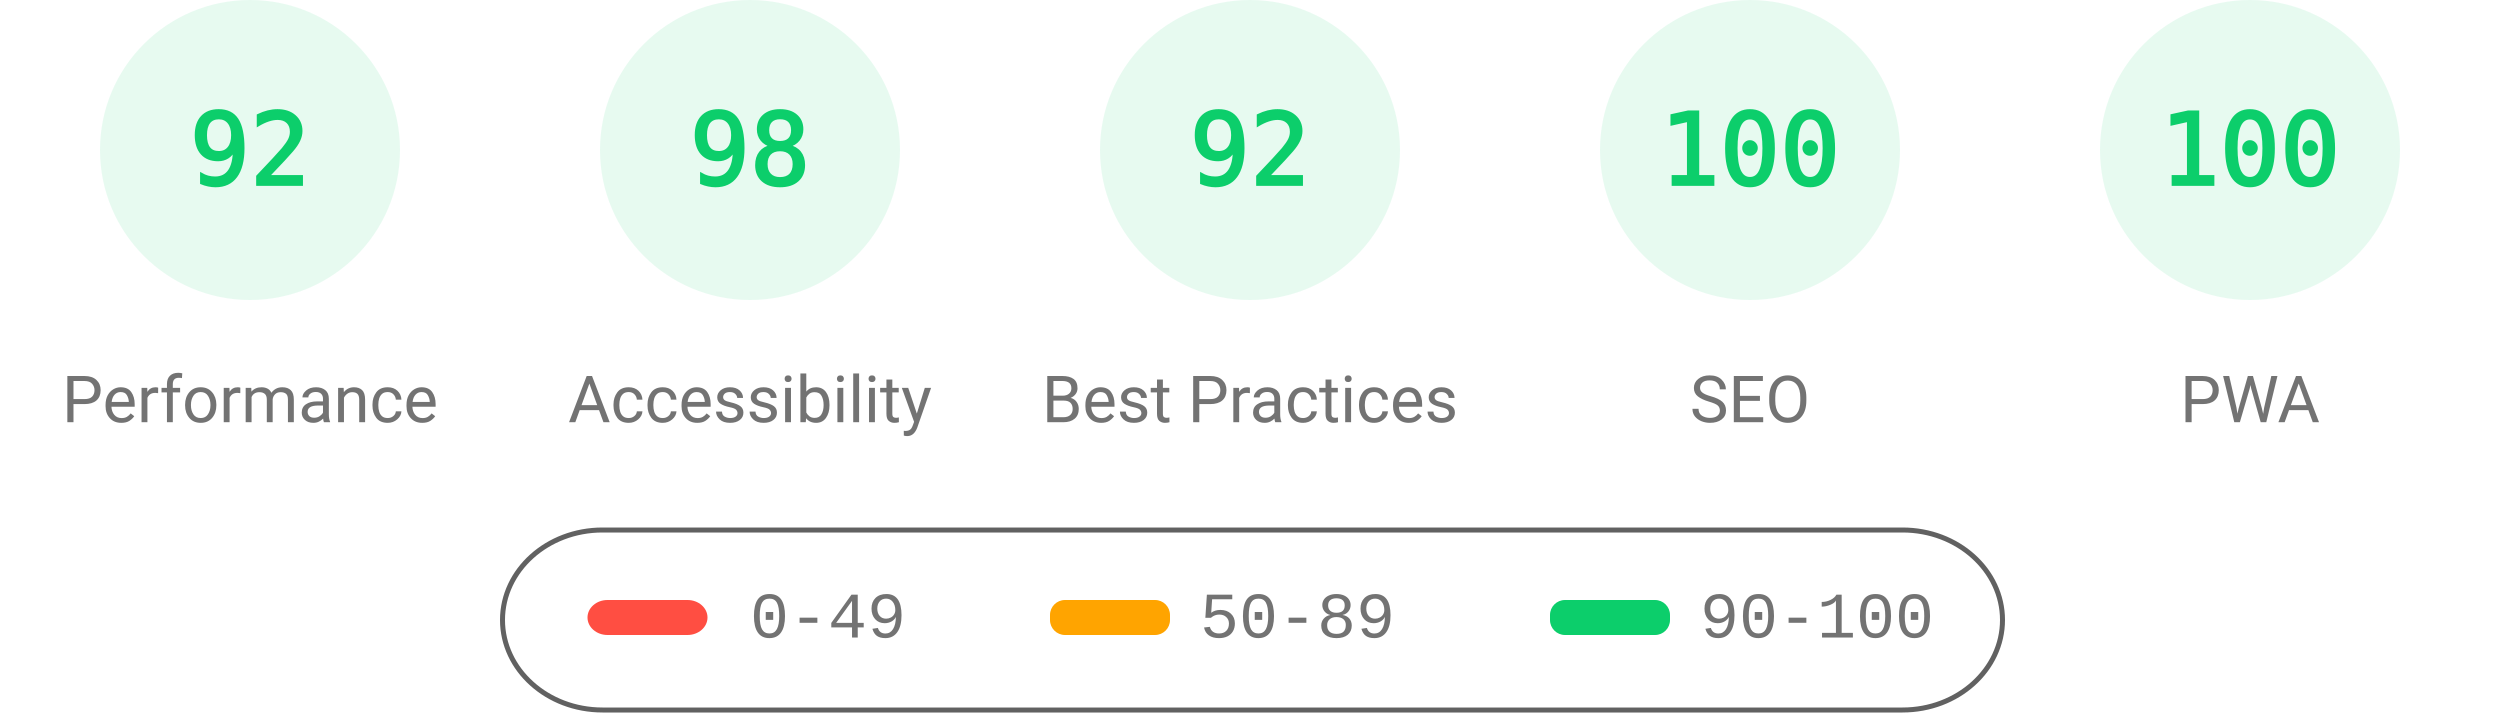
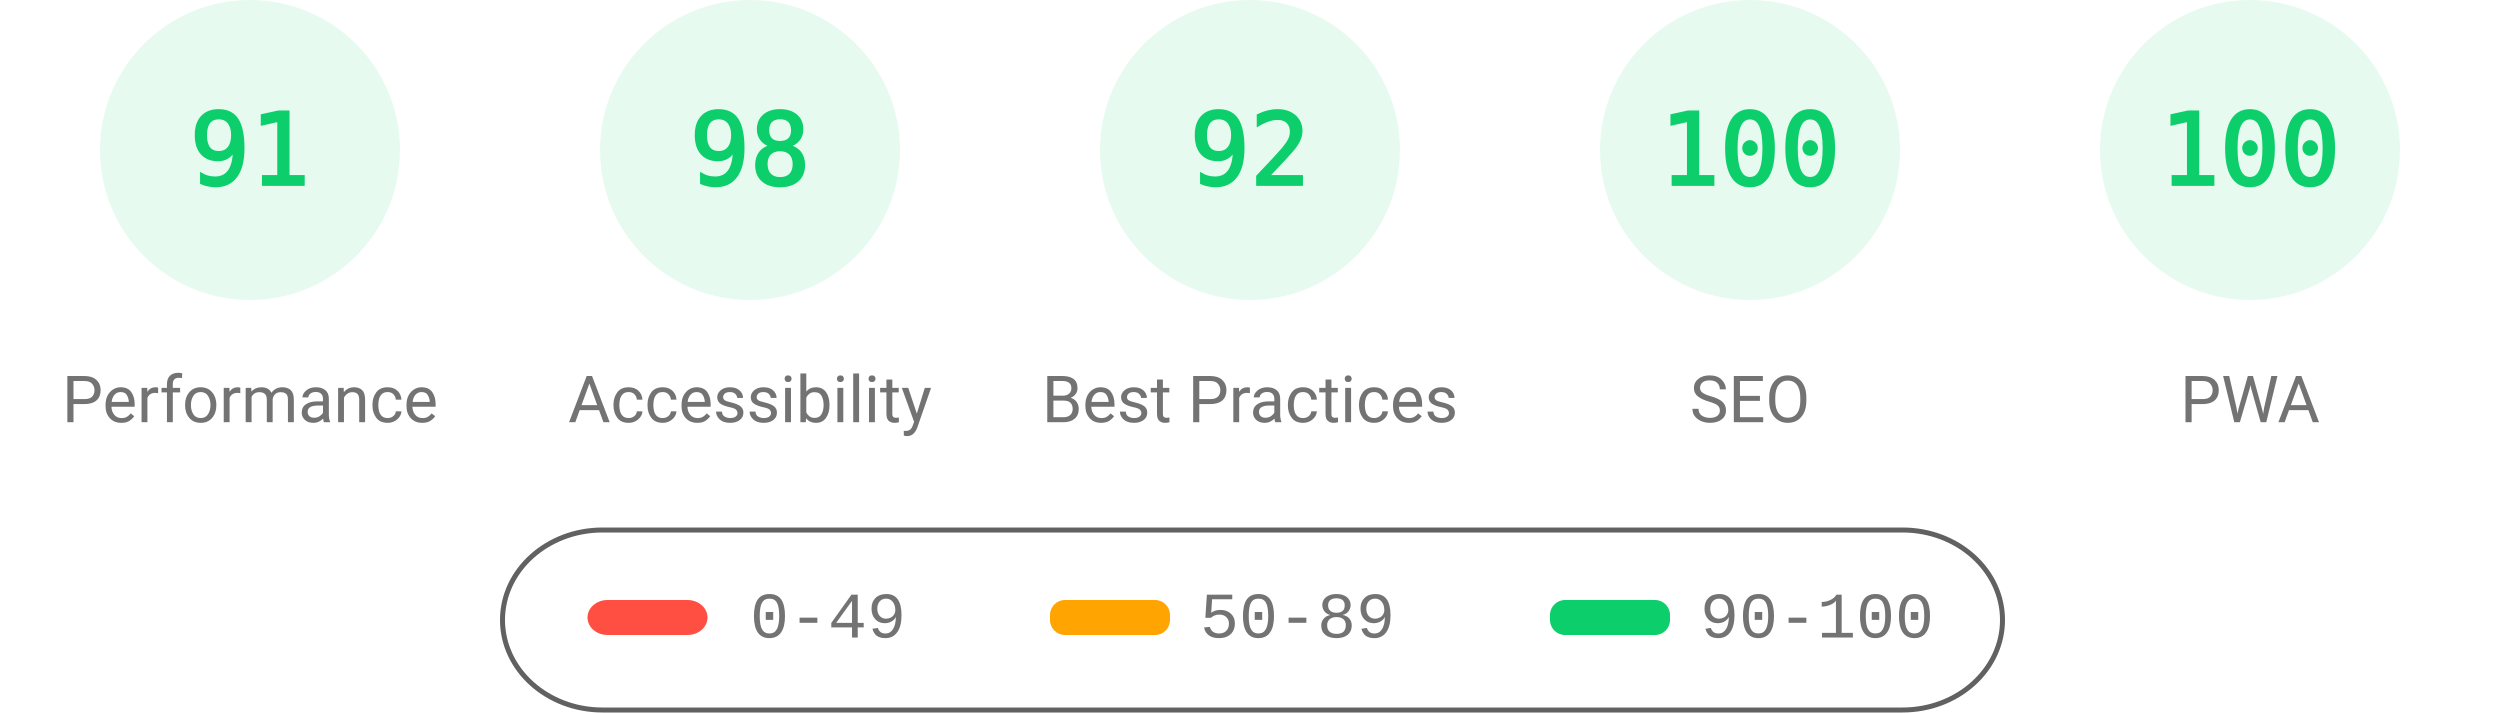
<svg xmlns="http://www.w3.org/2000/svg" fill="none" width="1000" height="285">
  <style>.gauge-base{opacity:.1}.gauge-arc{fill:none;animation-delay:250ms;stroke-linecap:round;transform:rotate(-90deg);transform-origin:100px 60px;animation:load-gauge 1s ease forwards}.guage-text{font-size:40px;font-family:monospace;text-align:center}.guage-red{color:#ff4e42;fill:#ff4e42;stroke:#ff4e42}.guage-orange{color:#ffa400;fill:#ffa400;stroke:#ffa400}.guage-green{color:#0cce6b;fill:#0cce6b;stroke:#0cce6b}.guage-undefined{color:#5c5c5c;fill:#5c5c5c;stroke:#5c5c5c}.guage-title{color:#737373;fill:#737373;stroke:none;font-size:26px;line-height:26px;font-family:Roboto,Halvetica,Arial,sans-serif}@keyframes load-gauge{from{stroke-dasharray:0 352.858}}</style>
  <svg class="guage-div guage-perf guage-green" viewBox="0 0 200 200" width="200" height="200">
    <circle class="gauge-base" r="56" cx="100" cy="60" stroke-width="8" />
-     <circle class="gauge-arc guage-arc-1" r="56" cx="100" cy="60" stroke-width="8" style="stroke-dasharray:323.709,351.858" />
-     <text class="guage-text" x="100" y="60" alignment-baseline="central" dominant-baseline="central" text-anchor="middle">92</text>
+     <circle class="gauge-arc guage-arc-1" r="56" cx="100" cy="60" stroke-width="8" style="stroke-dasharray:320.191,351.858" />
+     <text class="guage-text" x="100" y="60" alignment-baseline="central" dominant-baseline="central" text-anchor="middle">91</text>
    <text class="guage-title" x="100" y="160" alignment-baseline="central" dominant-baseline="central" text-anchor="middle">Performance</text>
  </svg>
  <svg class="guage-div guage-acc guage-green" viewBox="0 0 200 200" width="200" height="200" x="200">
    <circle class="gauge-base" r="56" cx="100" cy="60" stroke-width="8" />
    <circle class="gauge-arc guage-arc-2" r="56" cx="100" cy="60" stroke-width="8" style="stroke-dasharray:344.821,351.858" />
    <text class="guage-text" x="100" y="60" alignment-baseline="central" dominant-baseline="central" text-anchor="middle">98</text>
    <text class="guage-title" x="100" y="160" alignment-baseline="central" dominant-baseline="central" text-anchor="middle">Accessibility</text>
  </svg>
  <svg class="guage-div guage-best guage-green" viewBox="0 0 200 200" width="200" height="200" x="400">
    <circle class="gauge-base" r="56" cx="100" cy="60" stroke-width="8" />
    <circle class="gauge-arc guage-arc-3" r="56" cx="100" cy="60" stroke-width="8" style="stroke-dasharray:323.709,351.858" />
    <text class="guage-text" x="100" y="60" alignment-baseline="central" dominant-baseline="central" text-anchor="middle">92</text>
    <text class="guage-title" x="100" y="160" alignment-baseline="central" dominant-baseline="central" text-anchor="middle">Best Practices</text>
  </svg>
  <svg class="guage-div guage-seo guage-green" viewBox="0 0 200 200" width="200" height="200" x="600">
    <circle class="gauge-base" r="56" cx="100" cy="60" stroke-width="8" />
    <circle class="gauge-arc guage-arc-4" r="56" cx="100" cy="60" stroke-width="8" style="stroke-dasharray:351.858,351.858" />
    <text class="guage-text" x="100" y="60" alignment-baseline="central" dominant-baseline="central" text-anchor="middle">100</text>
    <text class="guage-title" x="100" y="160" alignment-baseline="central" dominant-baseline="central" text-anchor="middle">SEO</text>
  </svg>
  <svg class="guage-div guage-pwa guage-green" viewBox="0 0 200 200" width="200" height="200" x="800">
    <circle class="gauge-base" r="56" cx="100" cy="60" stroke-width="8" />
    <circle class="gauge-arc guage-arc-4" r="56" cx="100" cy="60" stroke-width="8" style="stroke-dasharray:351.858,351.858" />
    <text class="guage-text" x="100" y="60" alignment-baseline="central" dominant-baseline="central" text-anchor="middle">100</text>
    <text class="guage-title" x="100" y="160" alignment-baseline="central" dominant-baseline="central" text-anchor="middle">PWA</text>
  </svg>
  <svg width="604" height="76" x="200" y="210">
    <path fill="none" id="canvas_background" d="M-1-1h604v80H-1z" />
    <rect fill-opacity="0" stroke="#616161" stroke-width="2" rx="40" id="svg_2" height="72" width="600" y="2" x="1" fill="#000" />
    <rect stroke="#000" rx="8" id="svg_3" height="14" width="48" y="30" x="35" stroke-opacity="null" stroke-width="0" fill="#ff4e42" />
    <rect stroke="#000" rx="6" id="svg_4" height="14" width="48" y="30" x="220" stroke-opacity="null" stroke-width="0" fill="#ffa400" />
    <rect stroke="#000" rx="6" id="svg_5" height="14" width="48" y="30" x="420" stroke-opacity="null" stroke-width="0" fill="#0cce6b" />
    <text xml:space="preserve" text-anchor="start" font-family="'Courier New', Courier, monospace" font-size="26" id="svg_6" y="45" x="100" stroke-opacity="null" stroke-width="0" stroke="#000" fill="#737373">0-49</text>
    <text xml:space="preserve" text-anchor="start" font-family="'Courier New', Courier, monospace" font-size="26" id="svg_7" y="45" x="280" stroke-opacity="null" stroke-width="0" stroke="#000" fill="#737373">50-89</text>
    <text xml:space="preserve" text-anchor="start" font-family="'Courier New', Courier, monospace" font-size="26" id="svg_8" y="45" x="480" stroke-opacity="null" stroke-width="0" stroke="#000" fill="#737373">90-100</text>
  </svg>
</svg>
